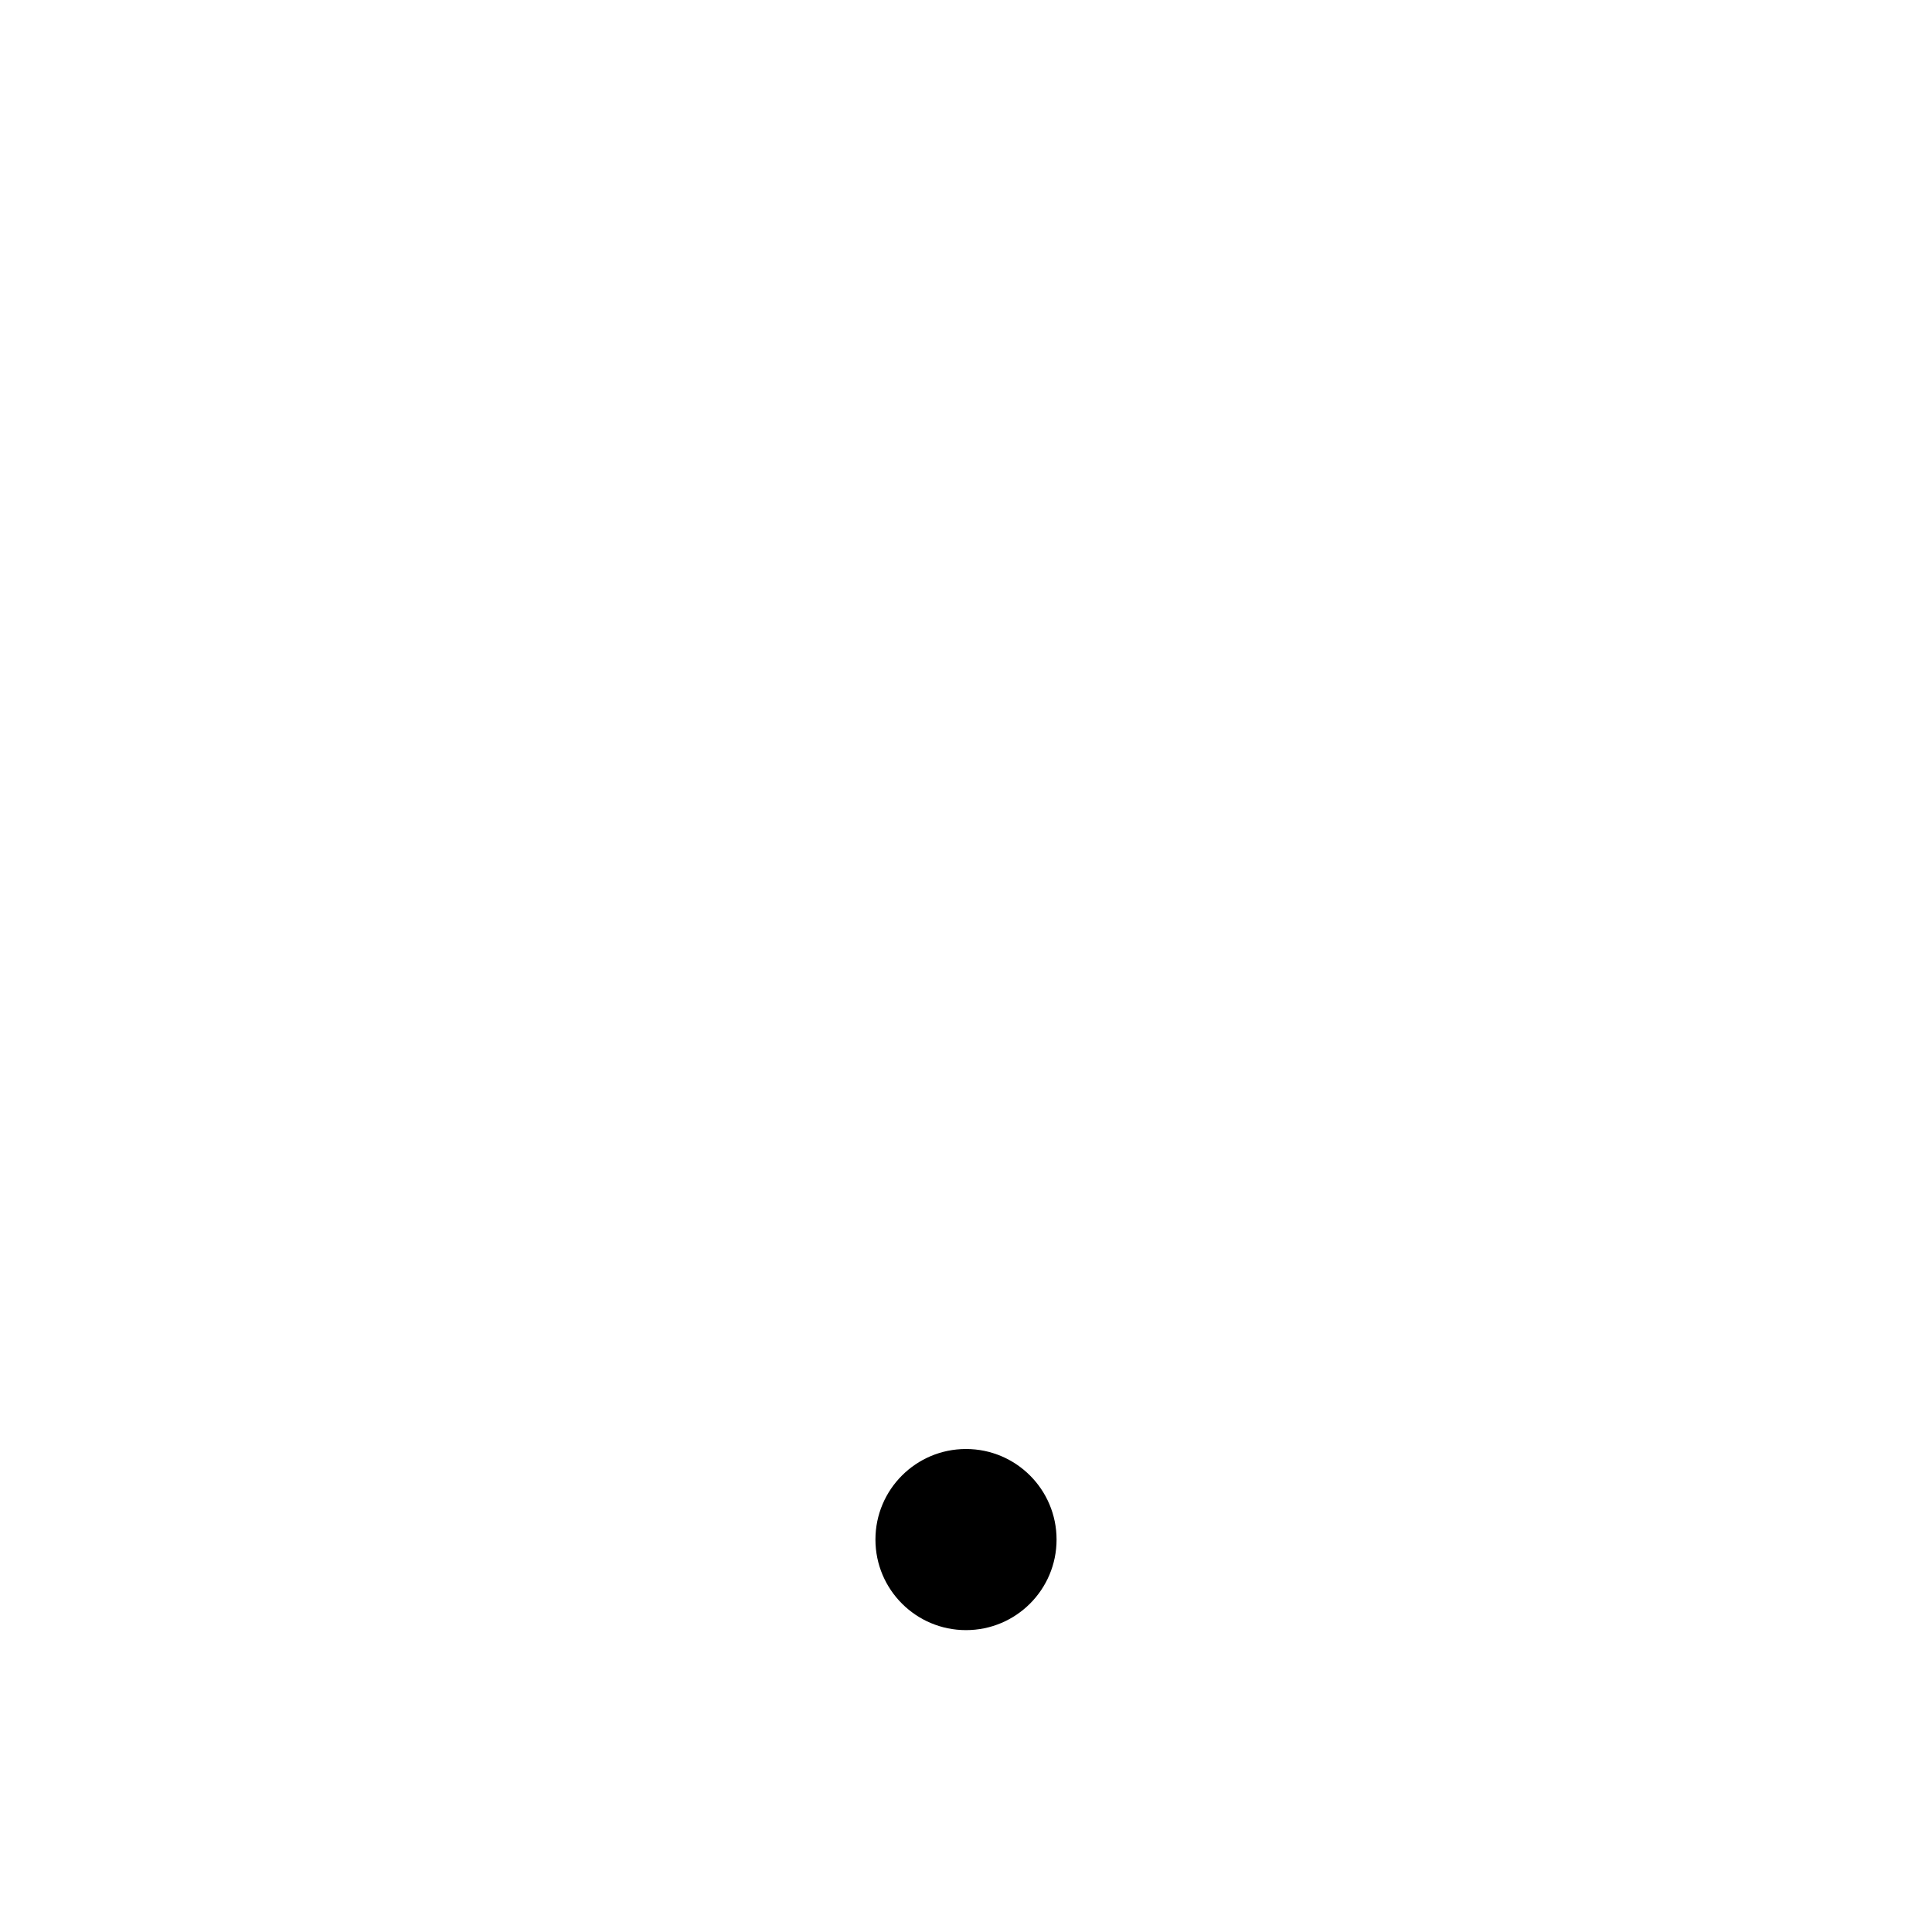
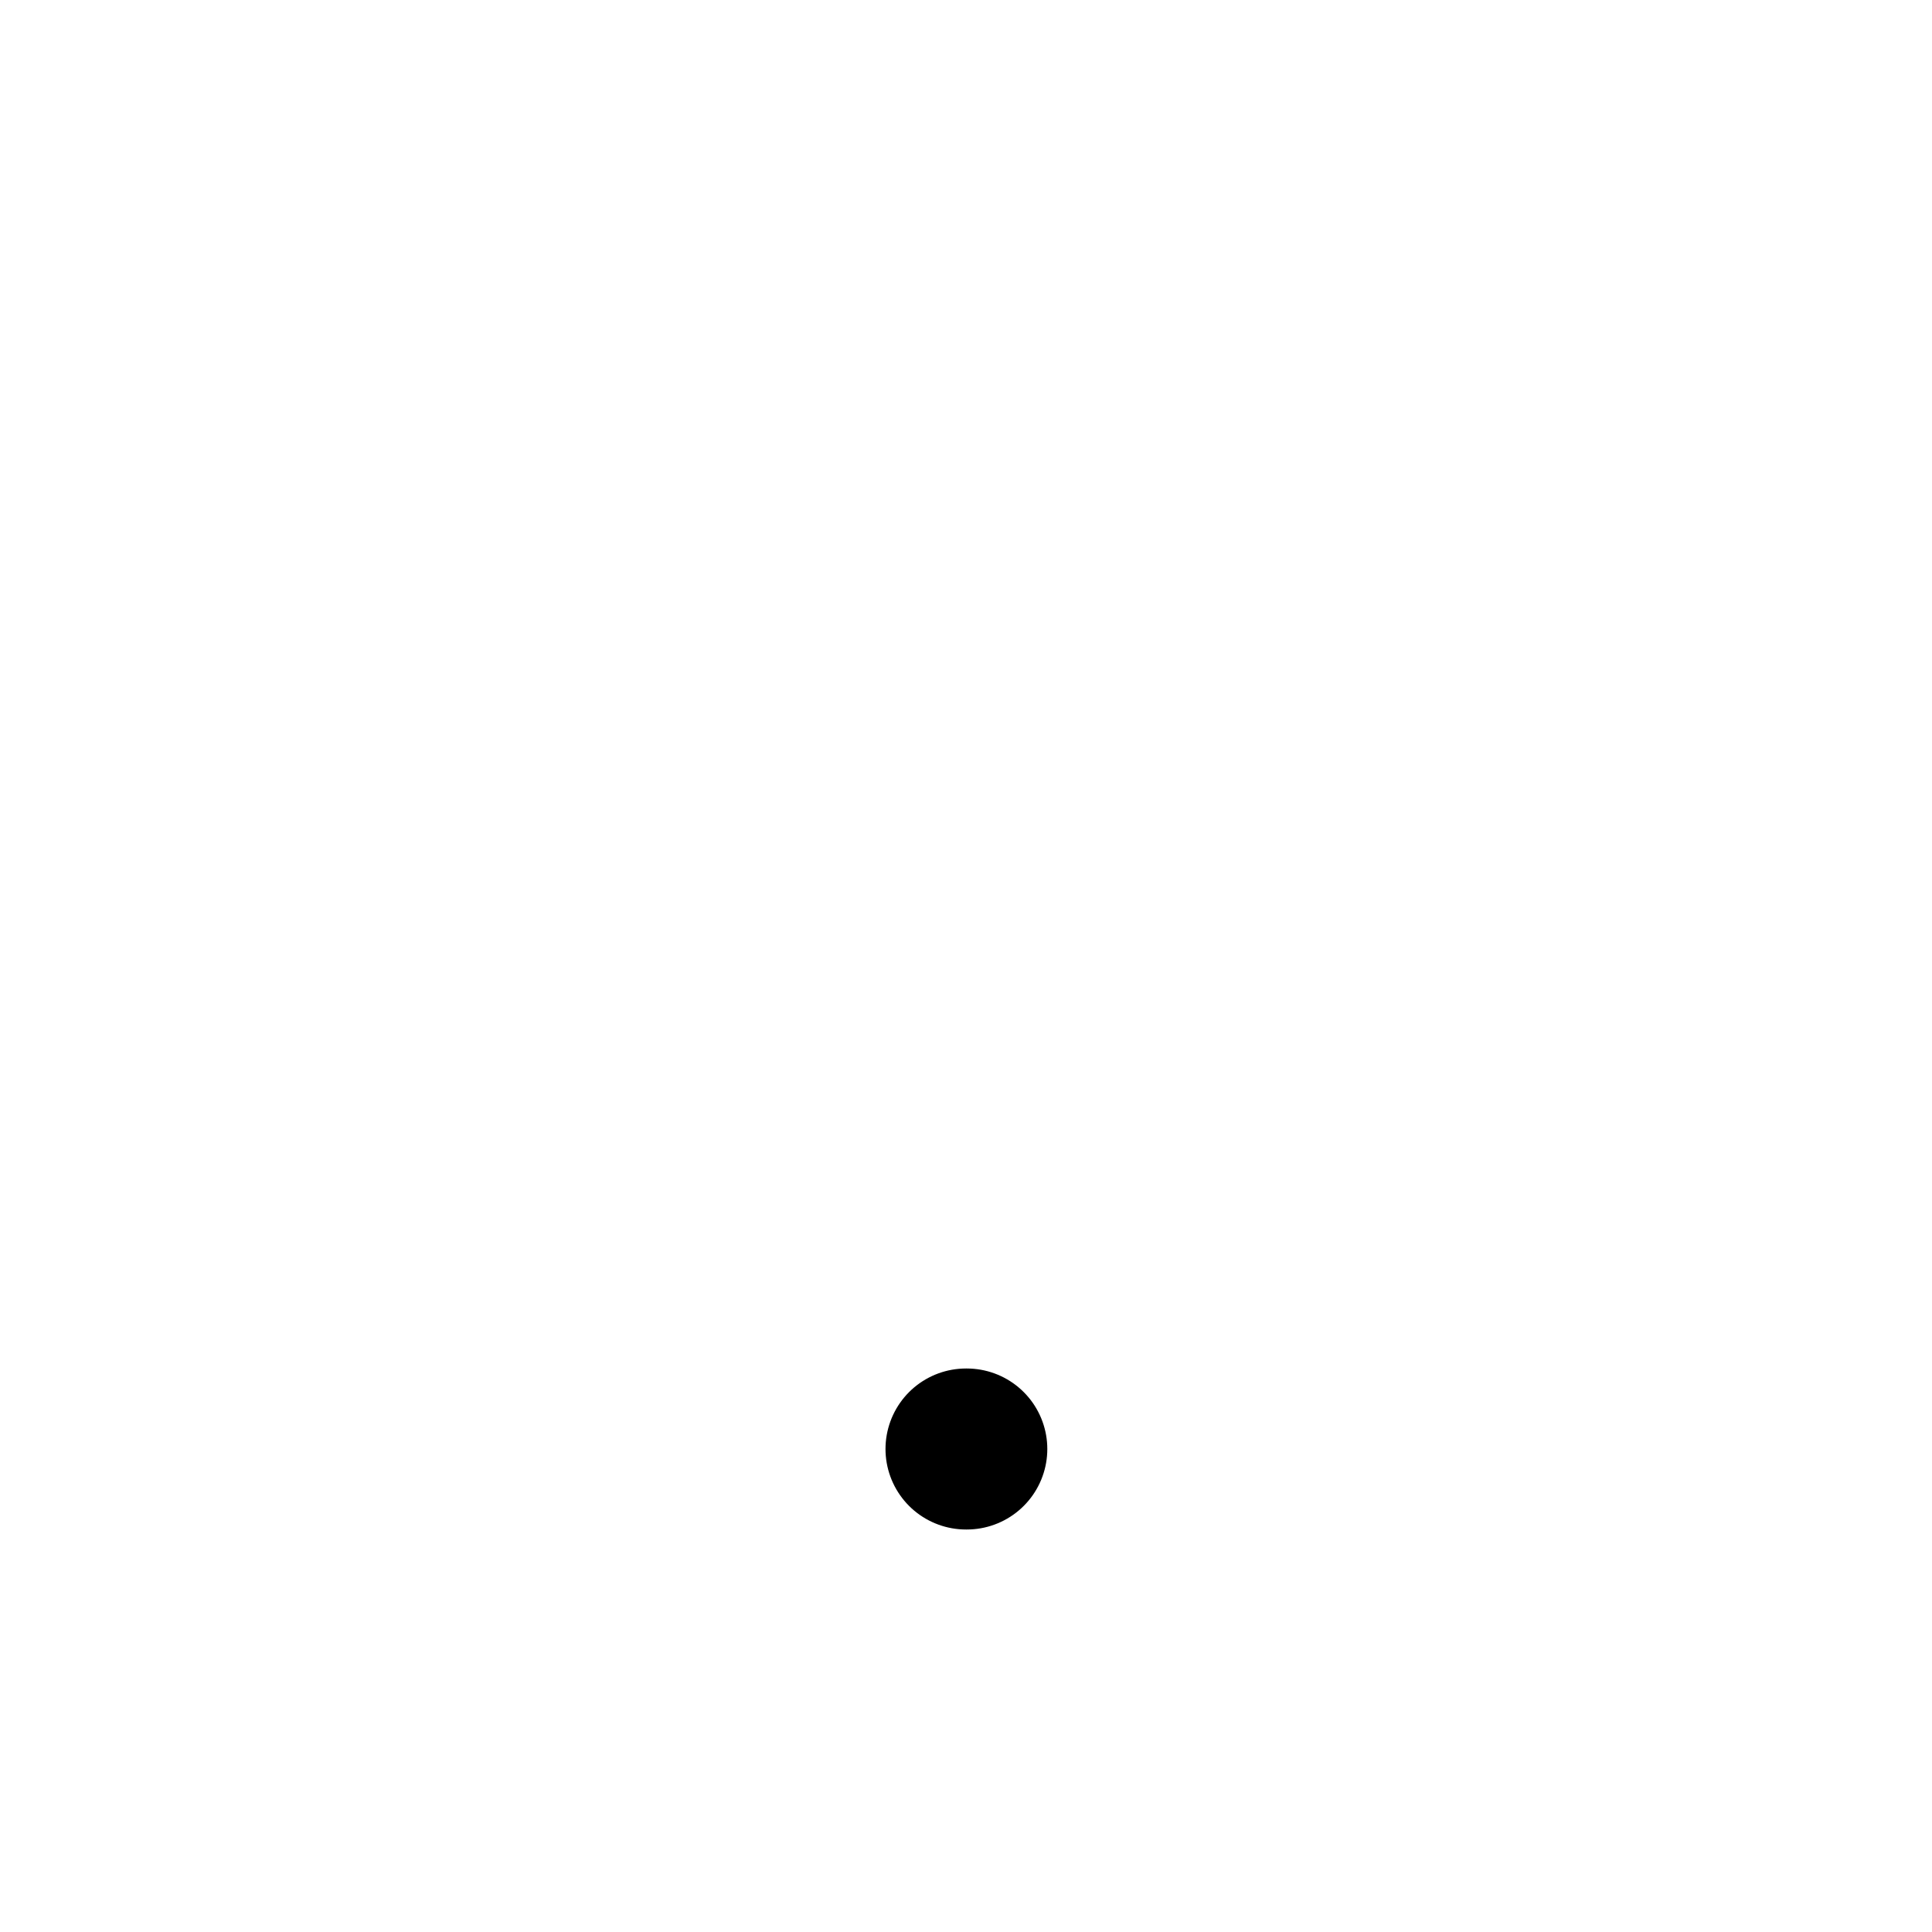
- <svg xmlns="http://www.w3.org/2000/svg" width="32" height="32" fill="#000000" viewBox="0 0 256 256">
-   <path d="M140,204a12,12,0,1,1-12-12A12,12,0,0,1,140,204Z" />
+ <svg xmlns="http://www.w3.org/2000/svg" width="24" height="24" viewBox="0 0 24 24" fill="none" stroke="currentColor" stroke-width="2" stroke-linecap="round" stroke-linejoin="round" class="icon icon-tabler icons-tabler-outline icon-tabler-wifi-0">
+   <path stroke="none" d="M0 0h24v24H0z" fill="none" />
+   <path d="M12 18l.01 0" />
</svg>
